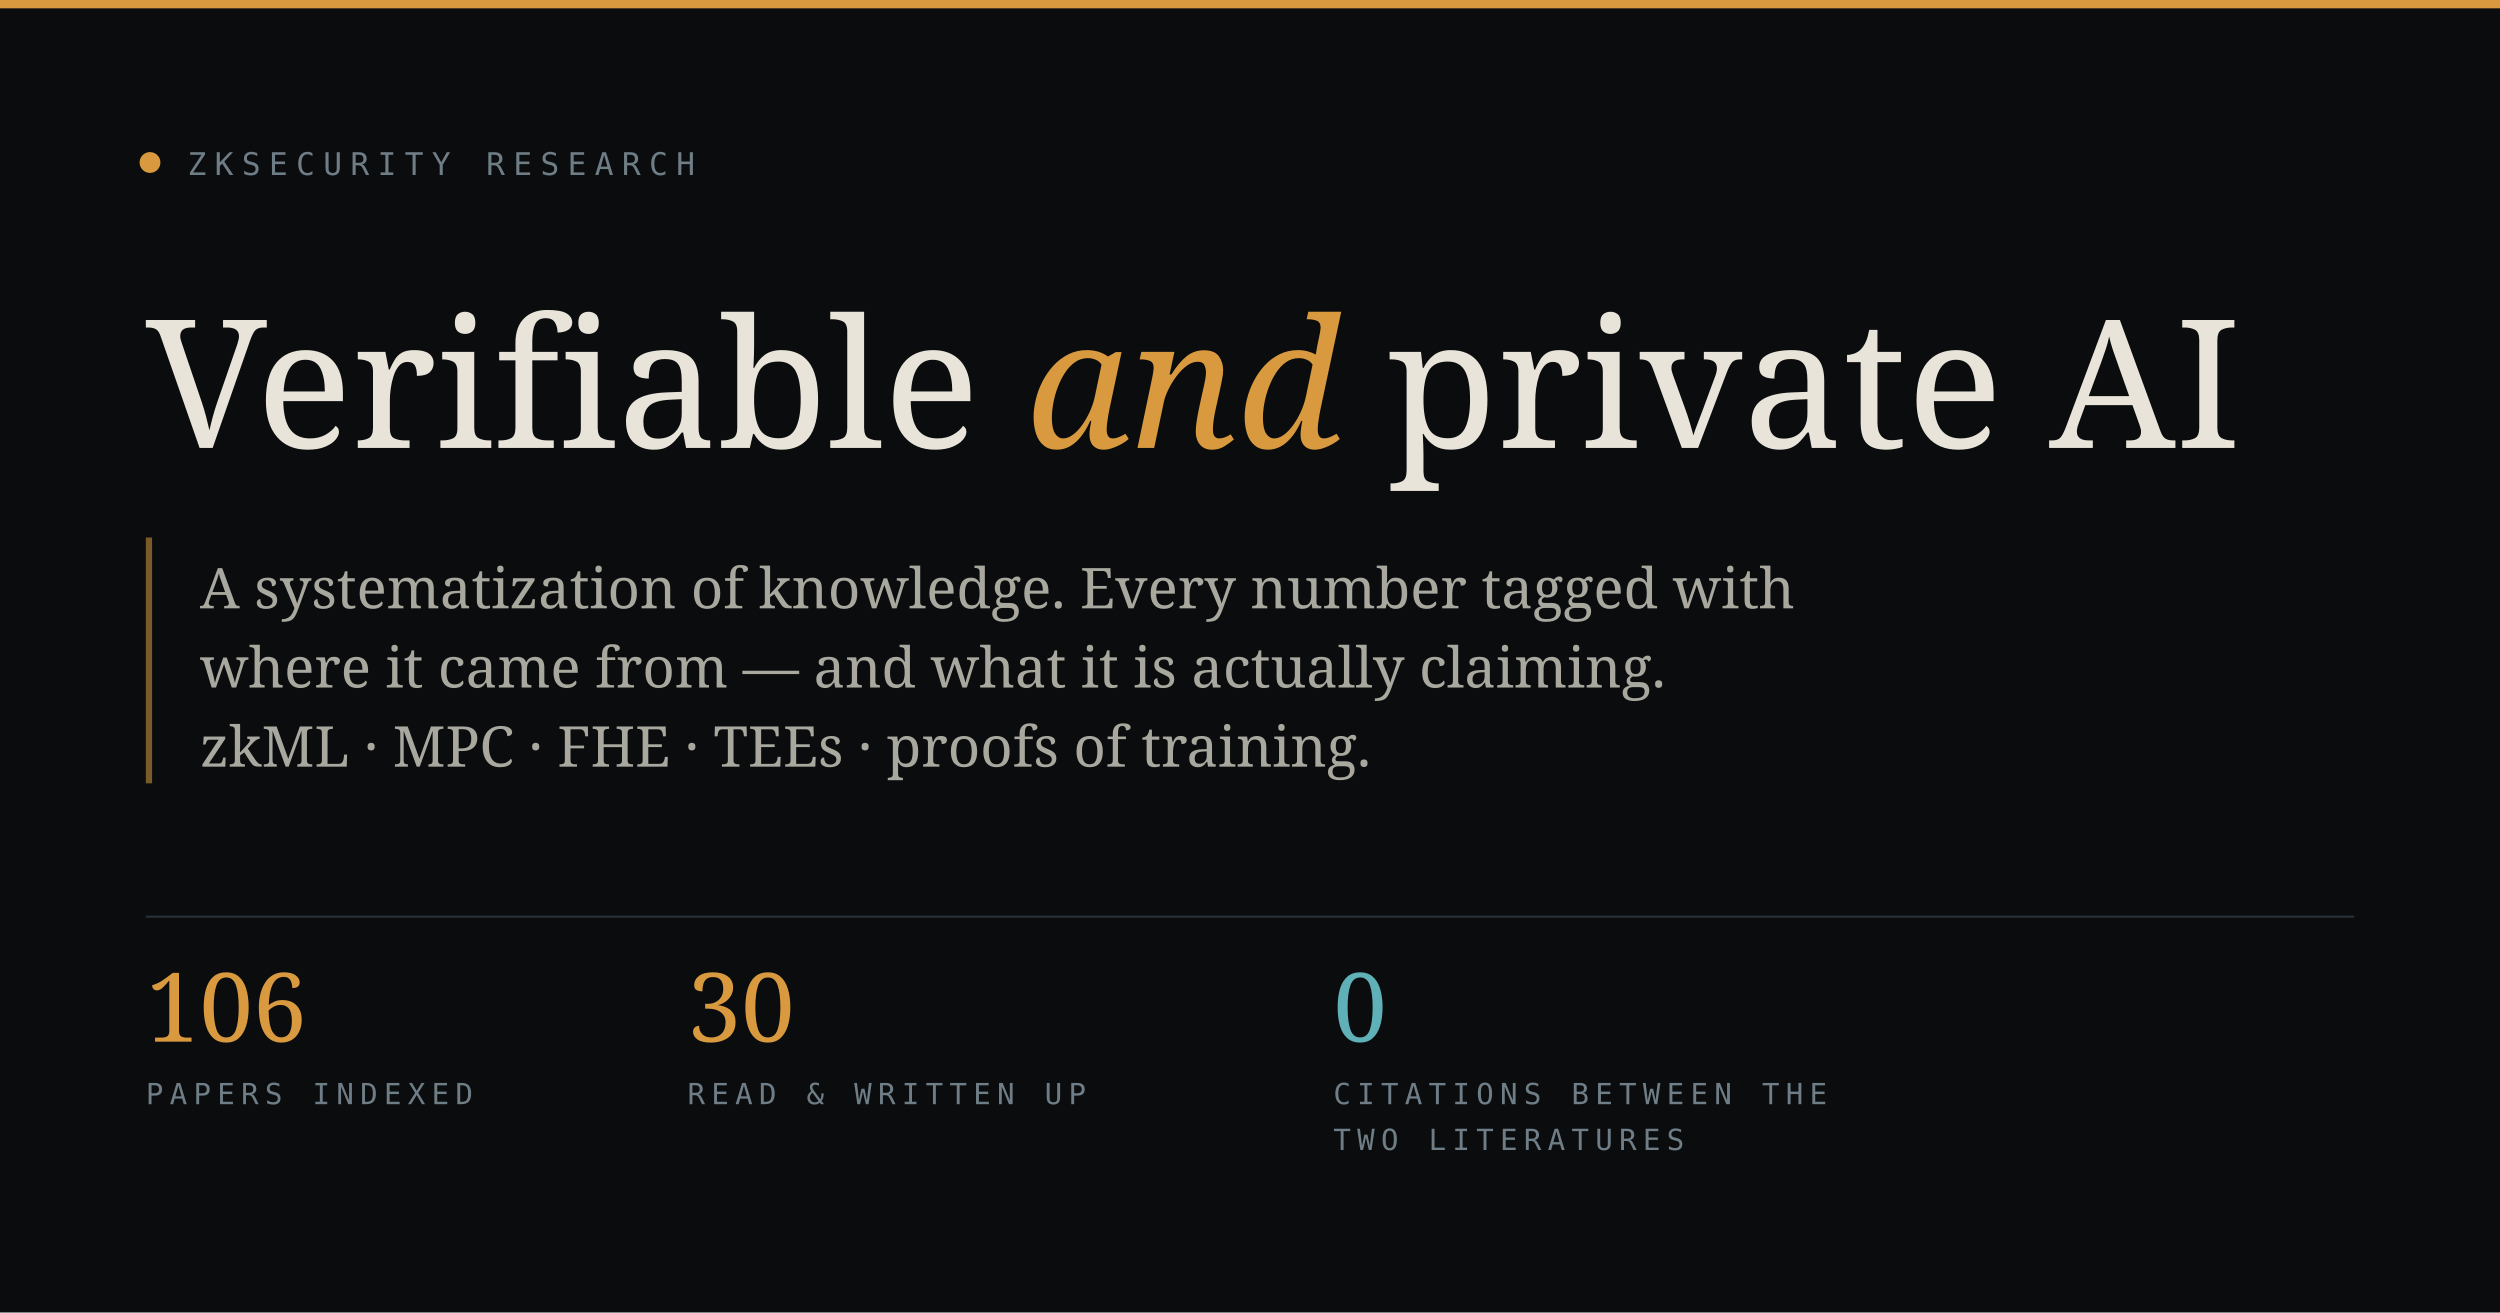
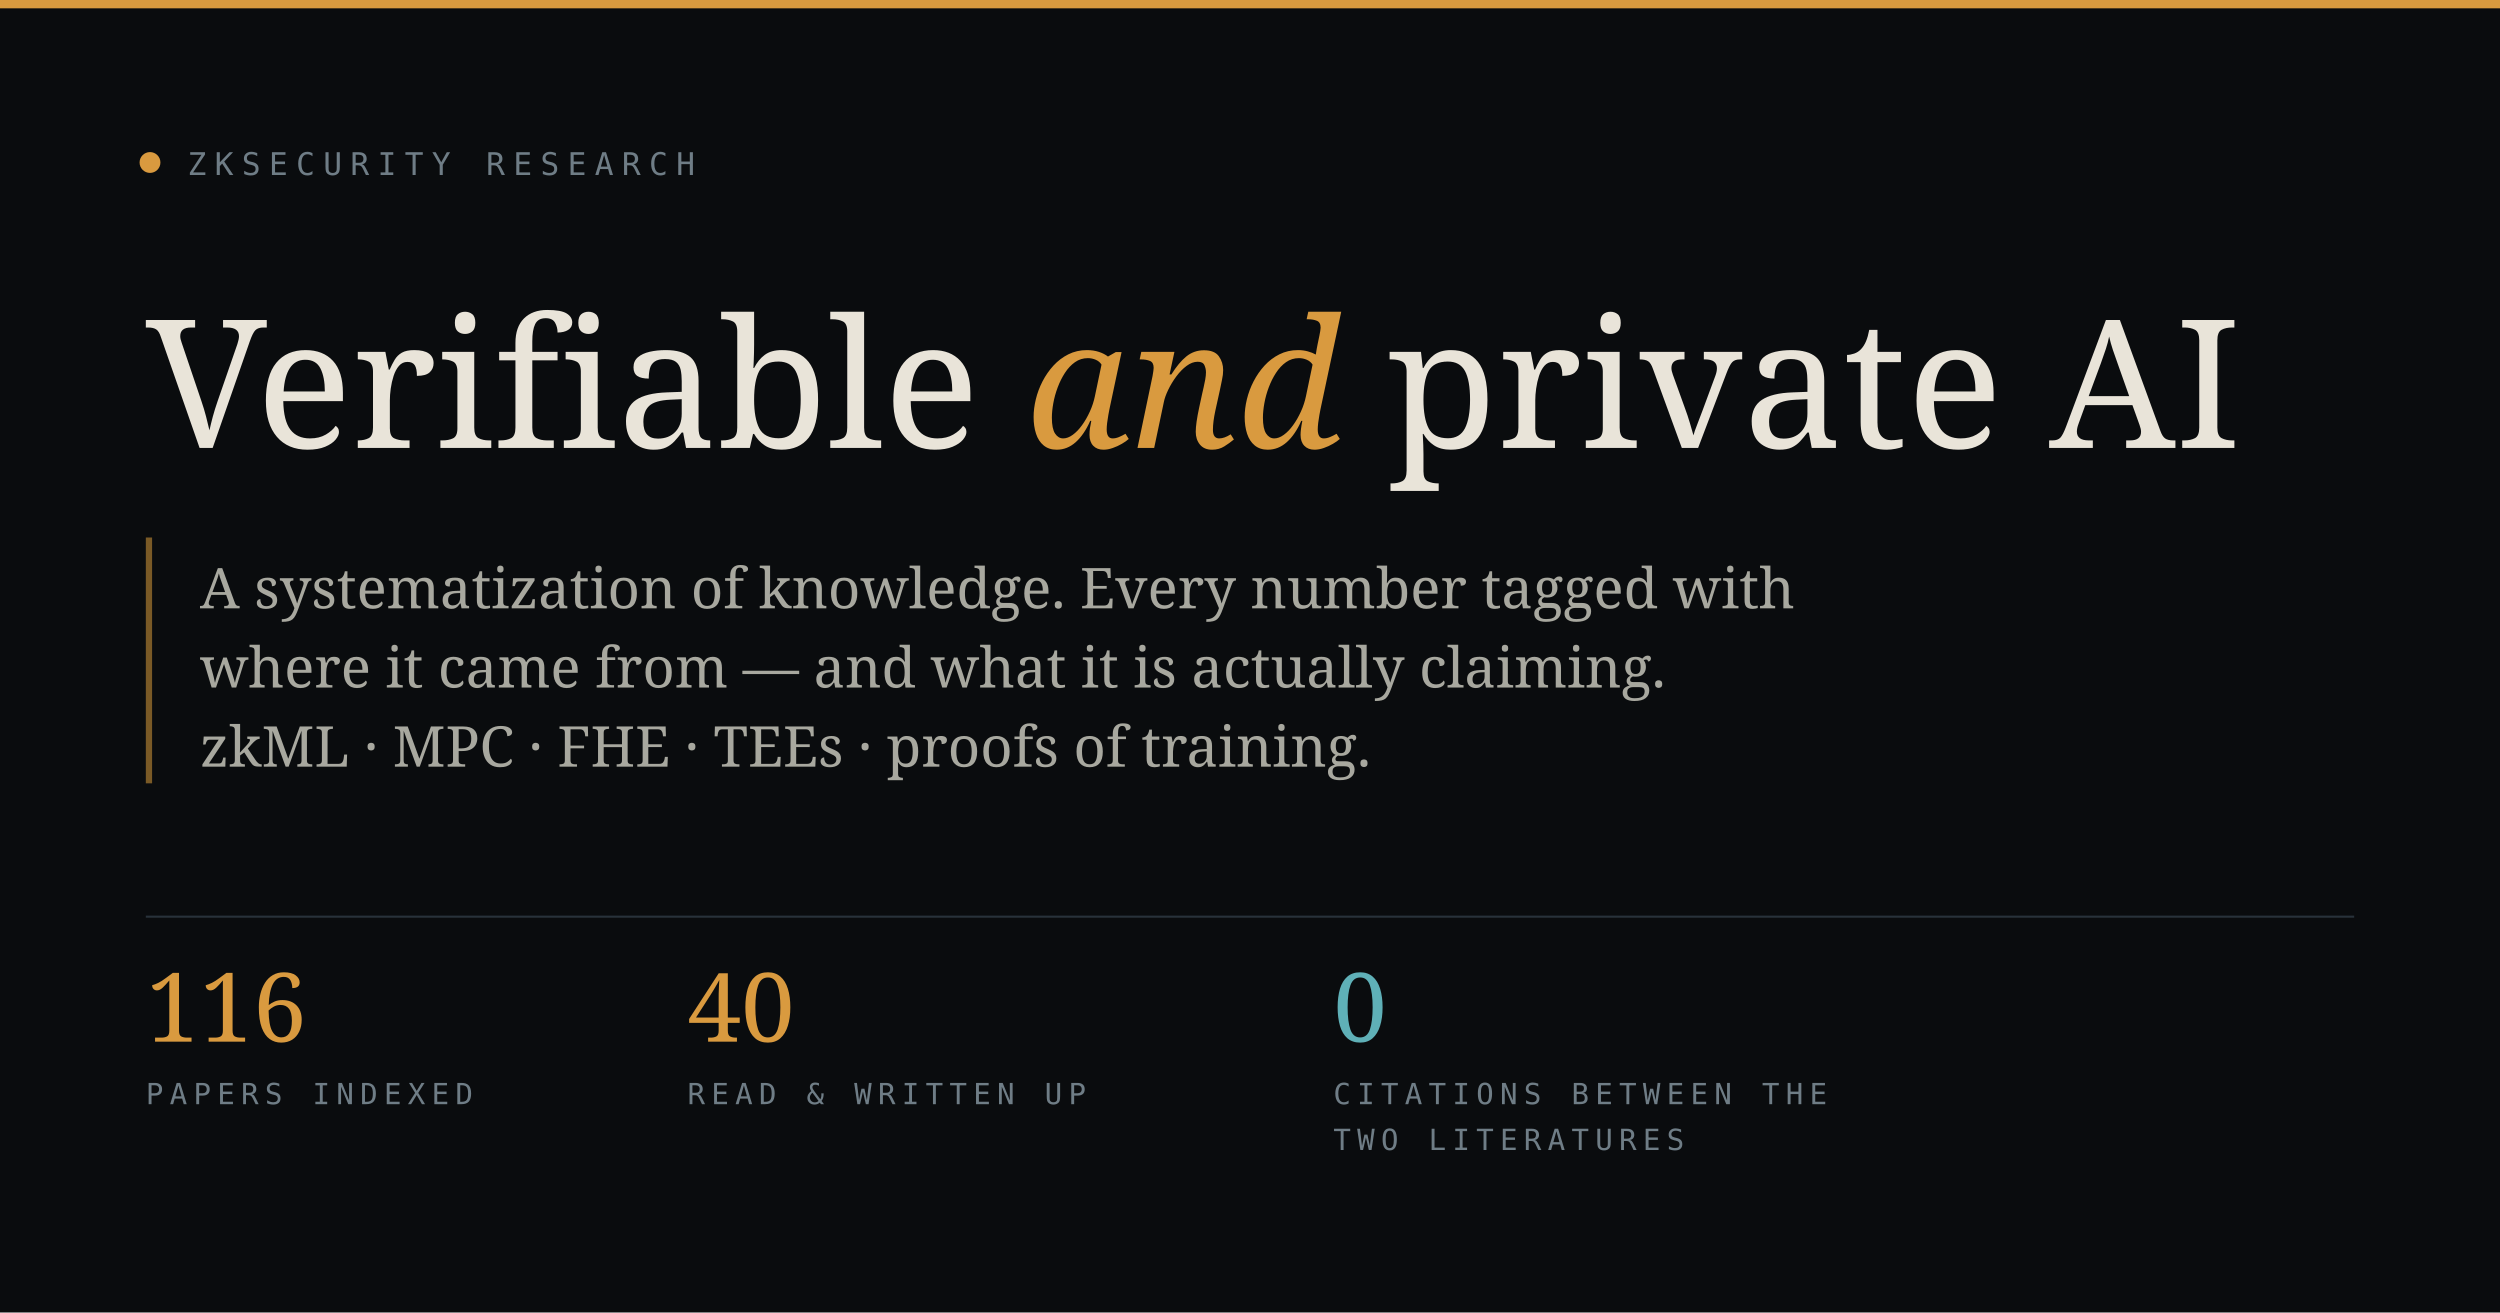
<svg xmlns="http://www.w3.org/2000/svg" width="1200" height="630" viewBox="0 0 1200 630">
  <rect width="1200" height="630" fill="#0a0c0e" />
  <rect x="0" y="0" width="1200" height="4" fill="#d99a3f" />
  <circle cx="72" cy="78" r="5" fill="#d99a3f" />
  <text x="90" y="84" font-family="Menlo, monospace" font-size="15" letter-spacing="4" fill="#6f7d86">ZKSECURITY RESEARCH</text>
  <text x="70" y="215" font-family="Georgia, serif" font-size="86" fill="#e9e4d9">Verifiable <tspan fill="#d99a3f" font-style="italic">and</tspan> private AI</text>
  <rect x="70" y="258" width="3" height="118" fill="#7a5a26" />
  <text x="96" y="292" font-family="Georgia, serif" font-size="27" fill="#a8a89f">A systematization of knowledge. Every number tagged with</text>
  <text x="96" y="330" font-family="Georgia, serif" font-size="27" fill="#a8a89f">where it came from — and what it is actually claiming.</text>
  <text x="96" y="368" font-family="Georgia, serif" font-size="27" fill="#a8a89f">zkML · MPC · FHE · TEEs · proofs of training.</text>
  <line x1="70" y1="440" x2="1130" y2="440" stroke="#28323a" stroke-width="1" />
-   <text x="70" y="500" font-family="Georgia, serif" font-size="46" fill="#d99a3f">106</text>
+   <text x="70" y="500" font-family="Georgia, serif" font-size="46" fill="#d99a3f">116</text>
  <text x="70" y="530" font-family="Menlo, monospace" font-size="14" letter-spacing="3" fill="#6f7d86">PAPERS INDEXED</text>
-   <text x="330" y="500" font-family="Georgia, serif" font-size="46" fill="#d99a3f">30</text>
+   <text x="330" y="500" font-family="Georgia, serif" font-size="46" fill="#d99a3f">40</text>
  <text x="330" y="530" font-family="Menlo, monospace" font-size="14" letter-spacing="3" fill="#6f7d86">READ &amp; WRITTEN UP</text>
  <text x="640" y="500" font-family="Georgia, serif" font-size="46" fill="#5fb0b7">0</text>
  <text x="640" y="530" font-family="Menlo, monospace" font-size="14" letter-spacing="3" fill="#6f7d86">CITATIONS BETWEEN THE</text>
  <text x="640" y="552" font-family="Menlo, monospace" font-size="14" letter-spacing="3" fill="#6f7d86">TWO LITERATURES</text>
</svg>
